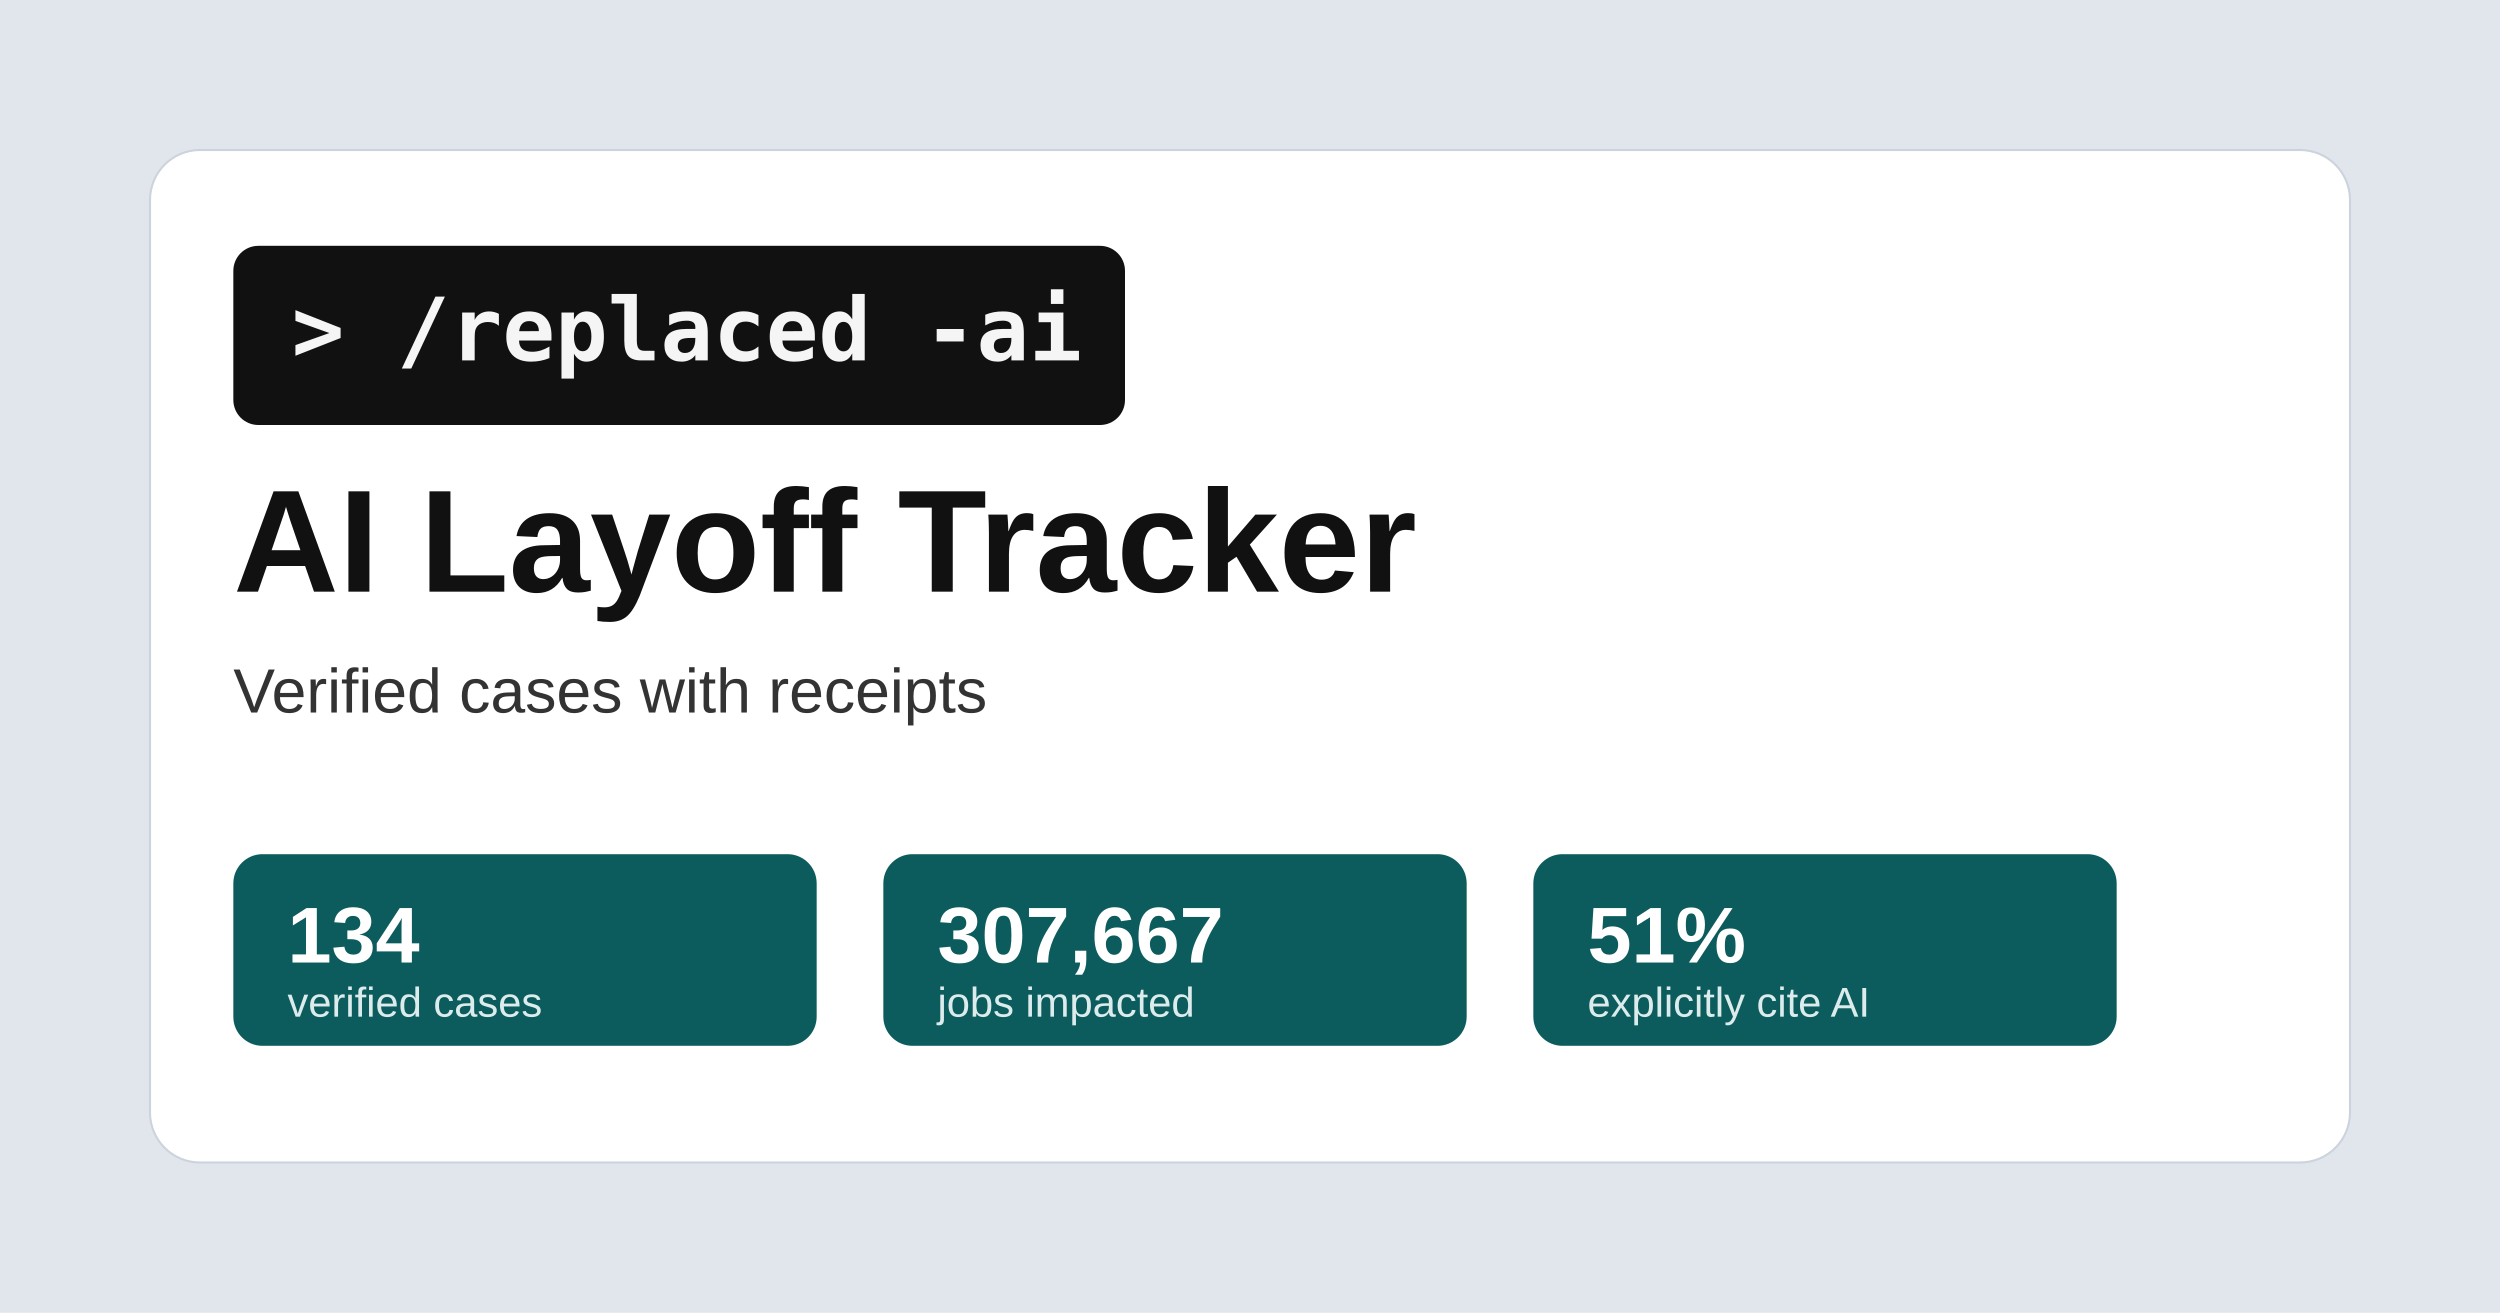
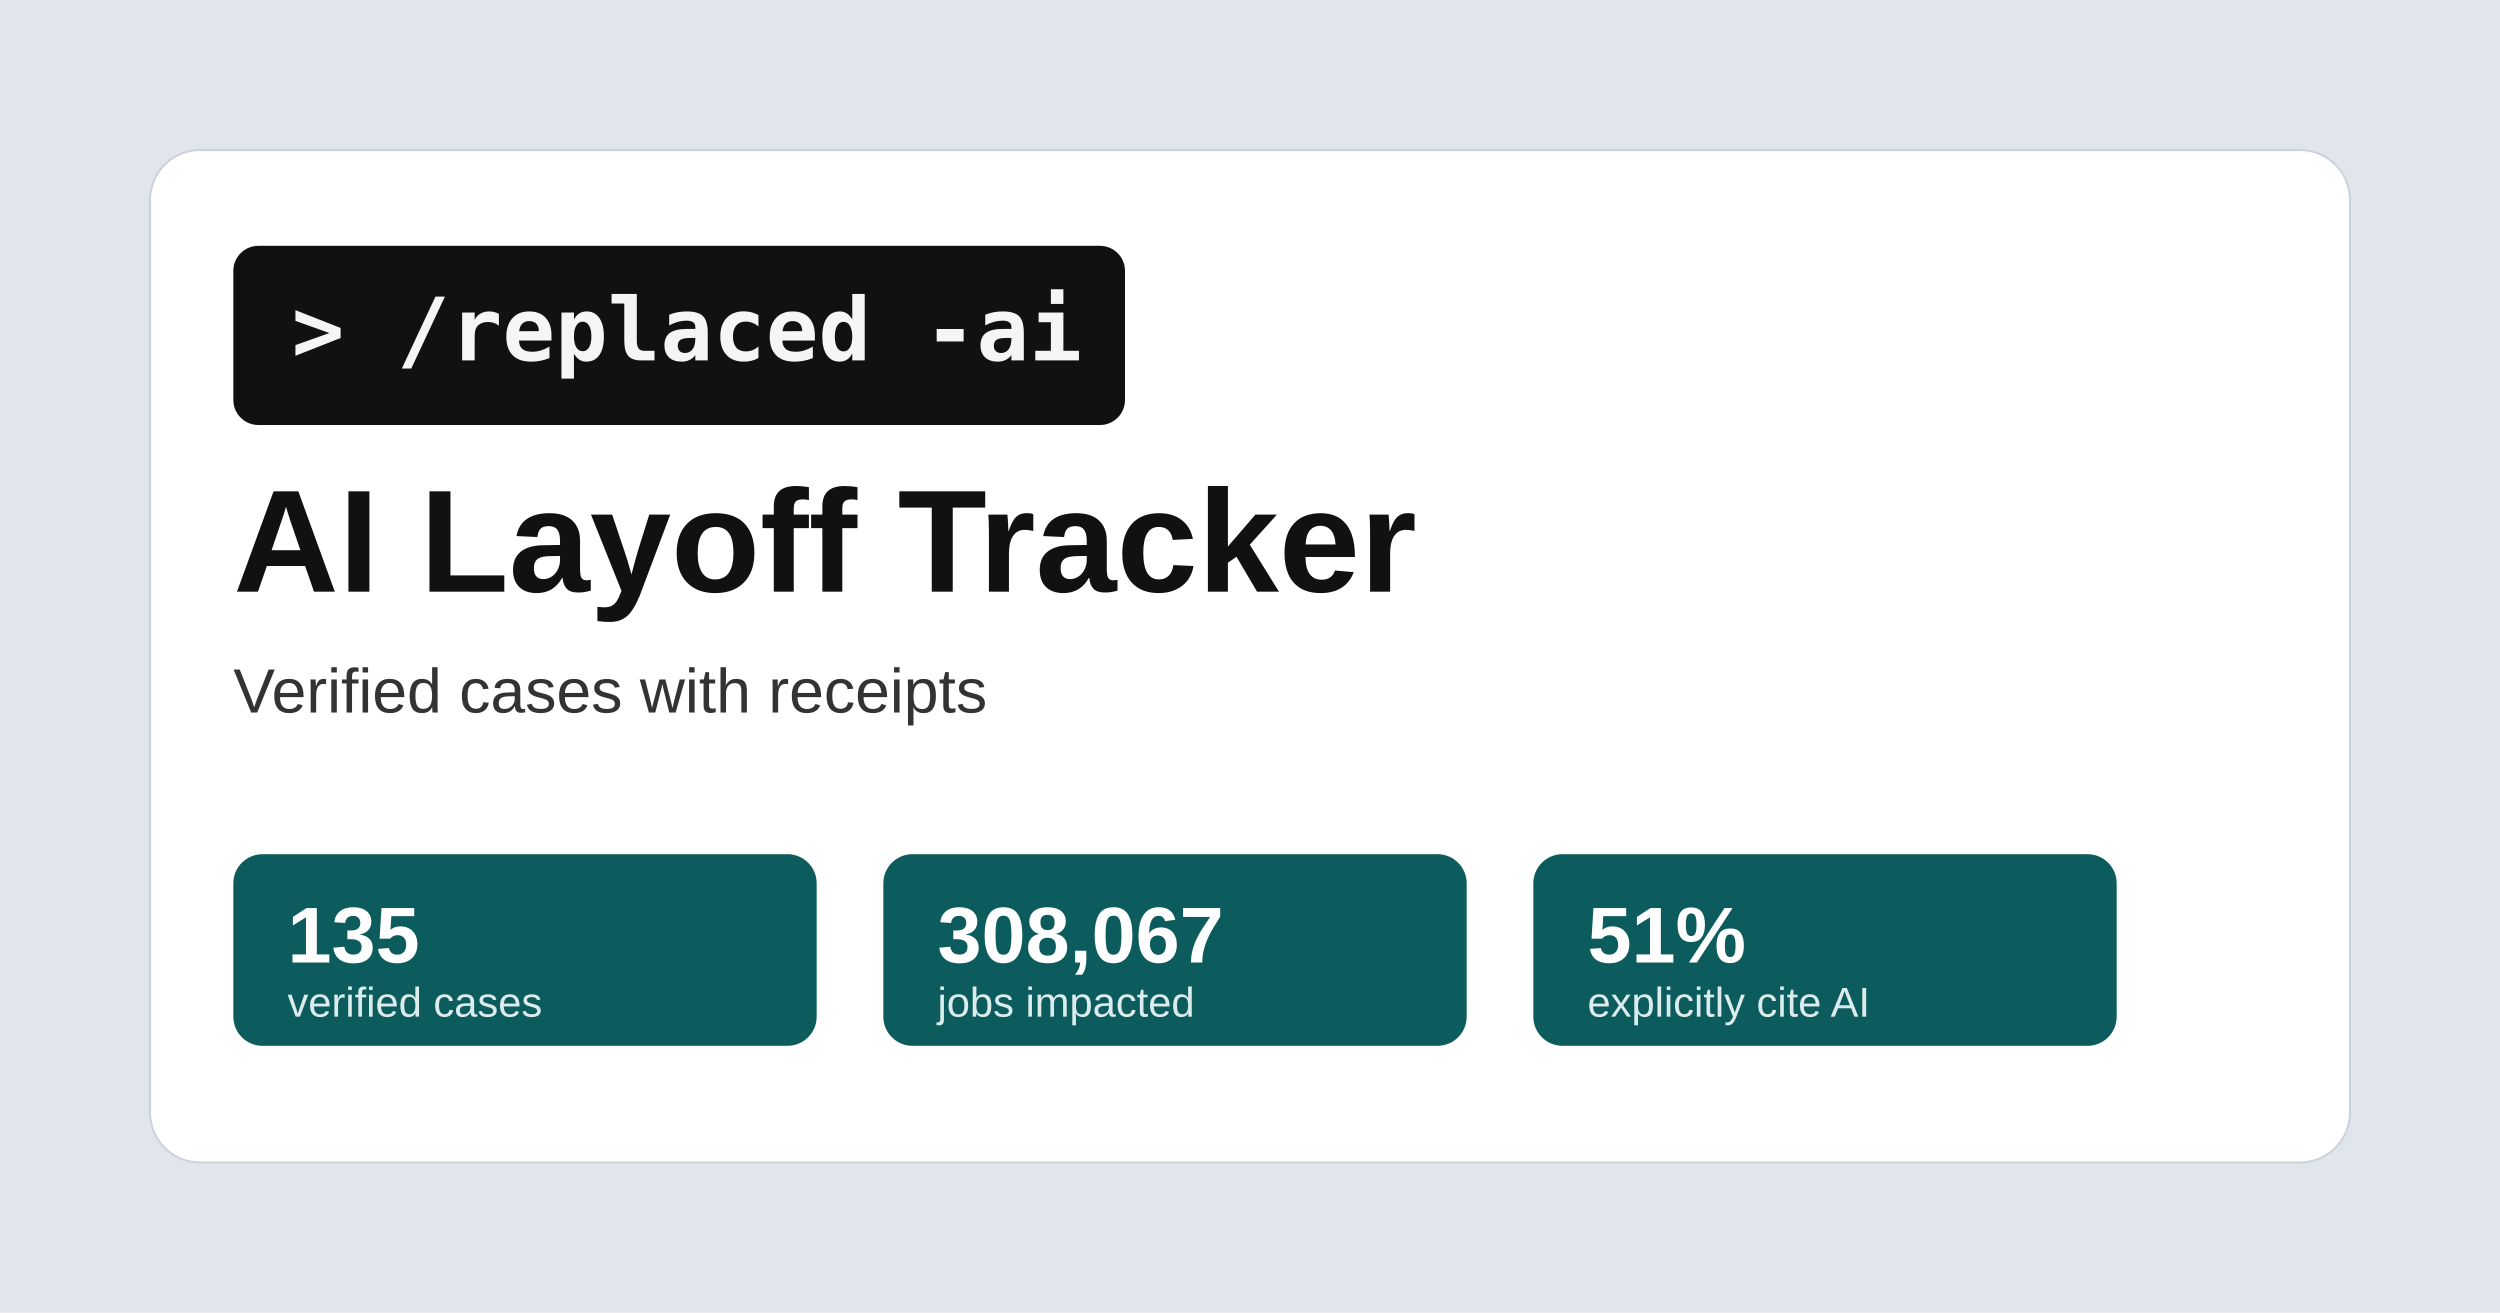
<svg xmlns="http://www.w3.org/2000/svg" width="1200" height="630" viewBox="0 0 1200 630">
  <rect width="1200" height="630" fill="#e1e6ed" />
  <rect x="72" y="72" width="1056" height="486" rx="24" fill="#ffffff" stroke="#ccd3dc" />
  <rect x="112" y="118" width="428" height="86" rx="12" fill="#111111" />
  <text x="140" y="173" font-family="Consolas, Menlo, monospace" font-size="42" font-weight="700" fill="#f5f5f5">&gt; /replaced -ai</text>
  <text x="112" y="284" font-family="Arial, sans-serif" font-size="70" font-weight="700" fill="#111111">AI Layoff Tracker</text>
  <text x="112" y="342" font-family="Arial, sans-serif" font-size="30" fill="#333333">Verified cases with receipts</text>
  <g font-family="Arial, sans-serif">
    <rect x="112" y="410" width="280" height="92" rx="14" fill="#0c5c5d" />
-     <text x="138" y="462" font-size="38" font-weight="700" fill="#ffffff">134</text>
+     <text x="138" y="462" font-size="38" font-weight="700" fill="#ffffff">135</text>
    <text x="138" y="488" font-size="20" fill="#dcecec">verified cases</text>
    <rect x="424" y="410" width="280" height="92" rx="14" fill="#0c5c5d" />
-     <text x="450" y="462" font-size="38" font-weight="700" fill="#ffffff">307,667</text>
+     <text x="450" y="462" font-size="38" font-weight="700" fill="#ffffff">308,067</text>
    <text x="450" y="488" font-size="20" fill="#dcecec">jobs impacted</text>
    <rect x="736" y="410" width="280" height="92" rx="14" fill="#0c5c5d" />
    <text x="762" y="462" font-size="38" font-weight="700" fill="#ffffff">51%</text>
    <text x="762" y="488" font-size="20" fill="#dcecec">explicitly cite AI</text>
  </g>
</svg>
